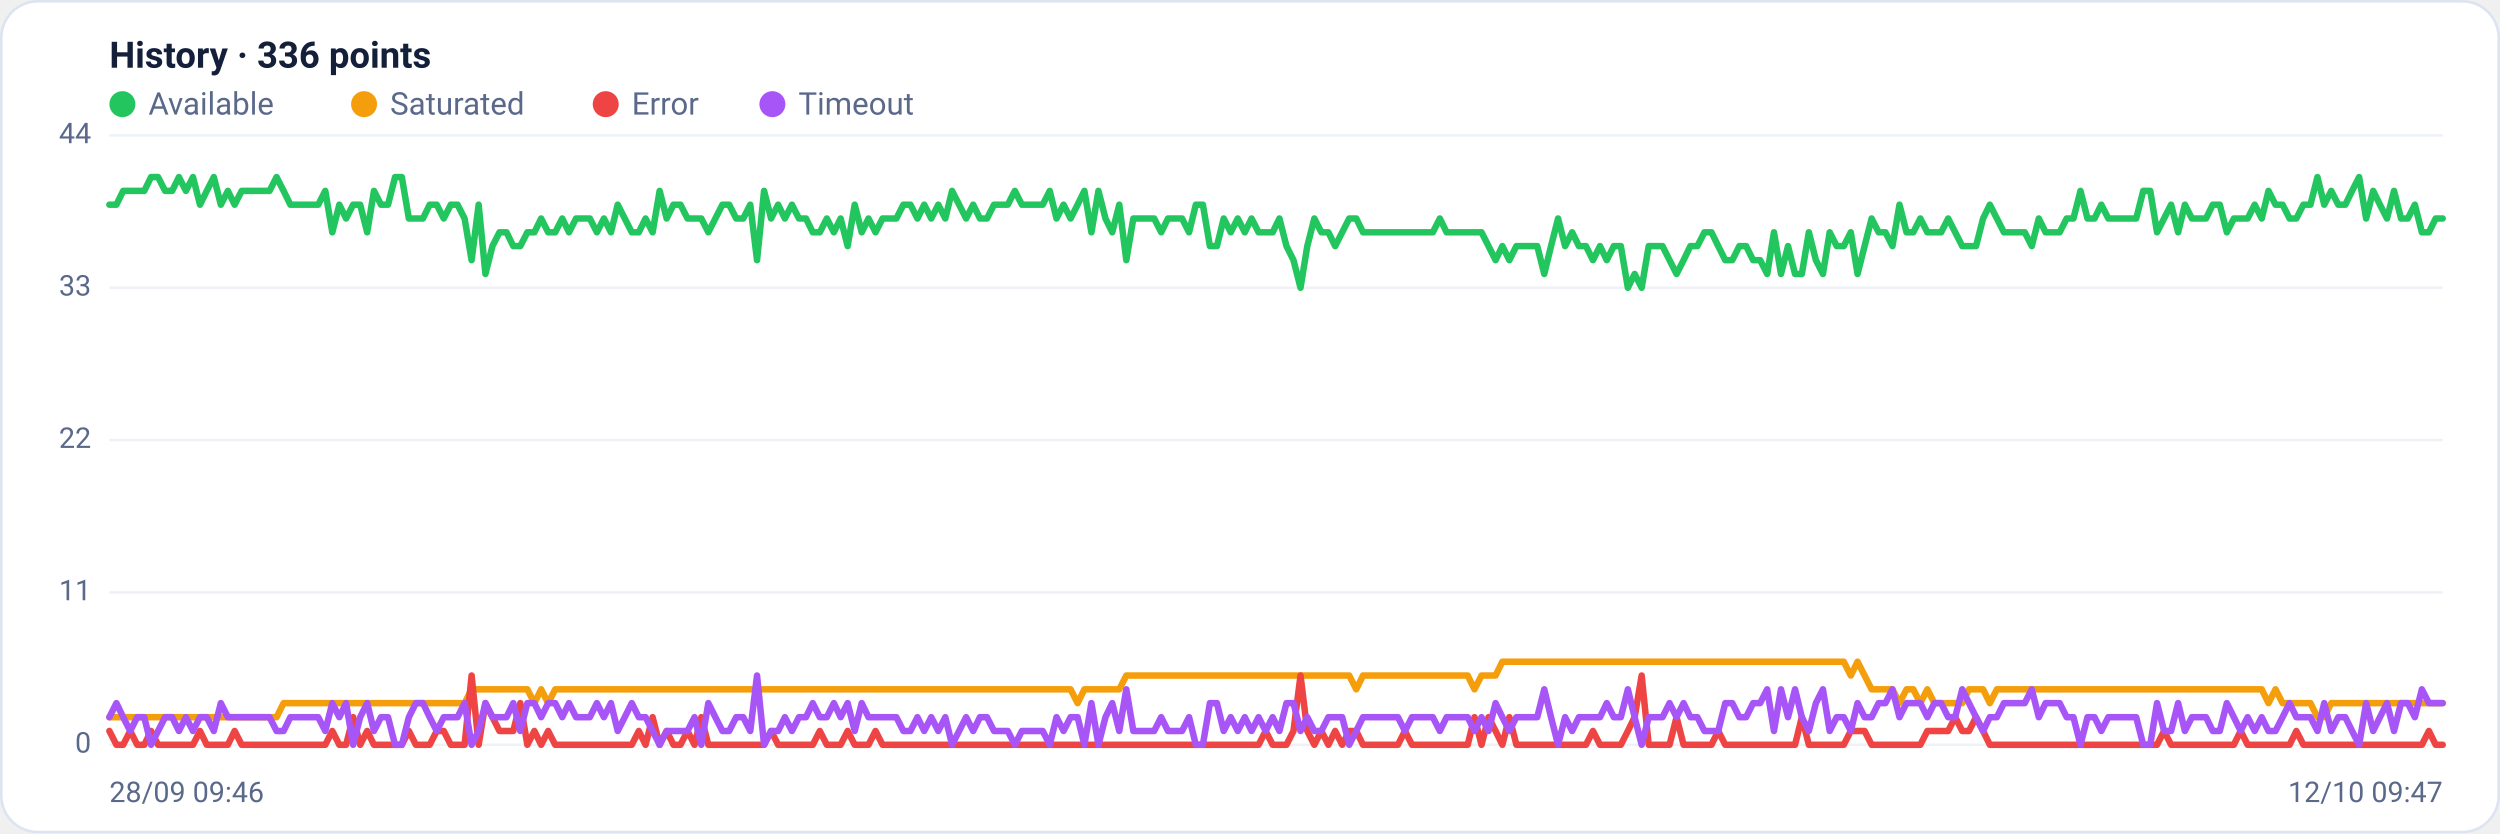
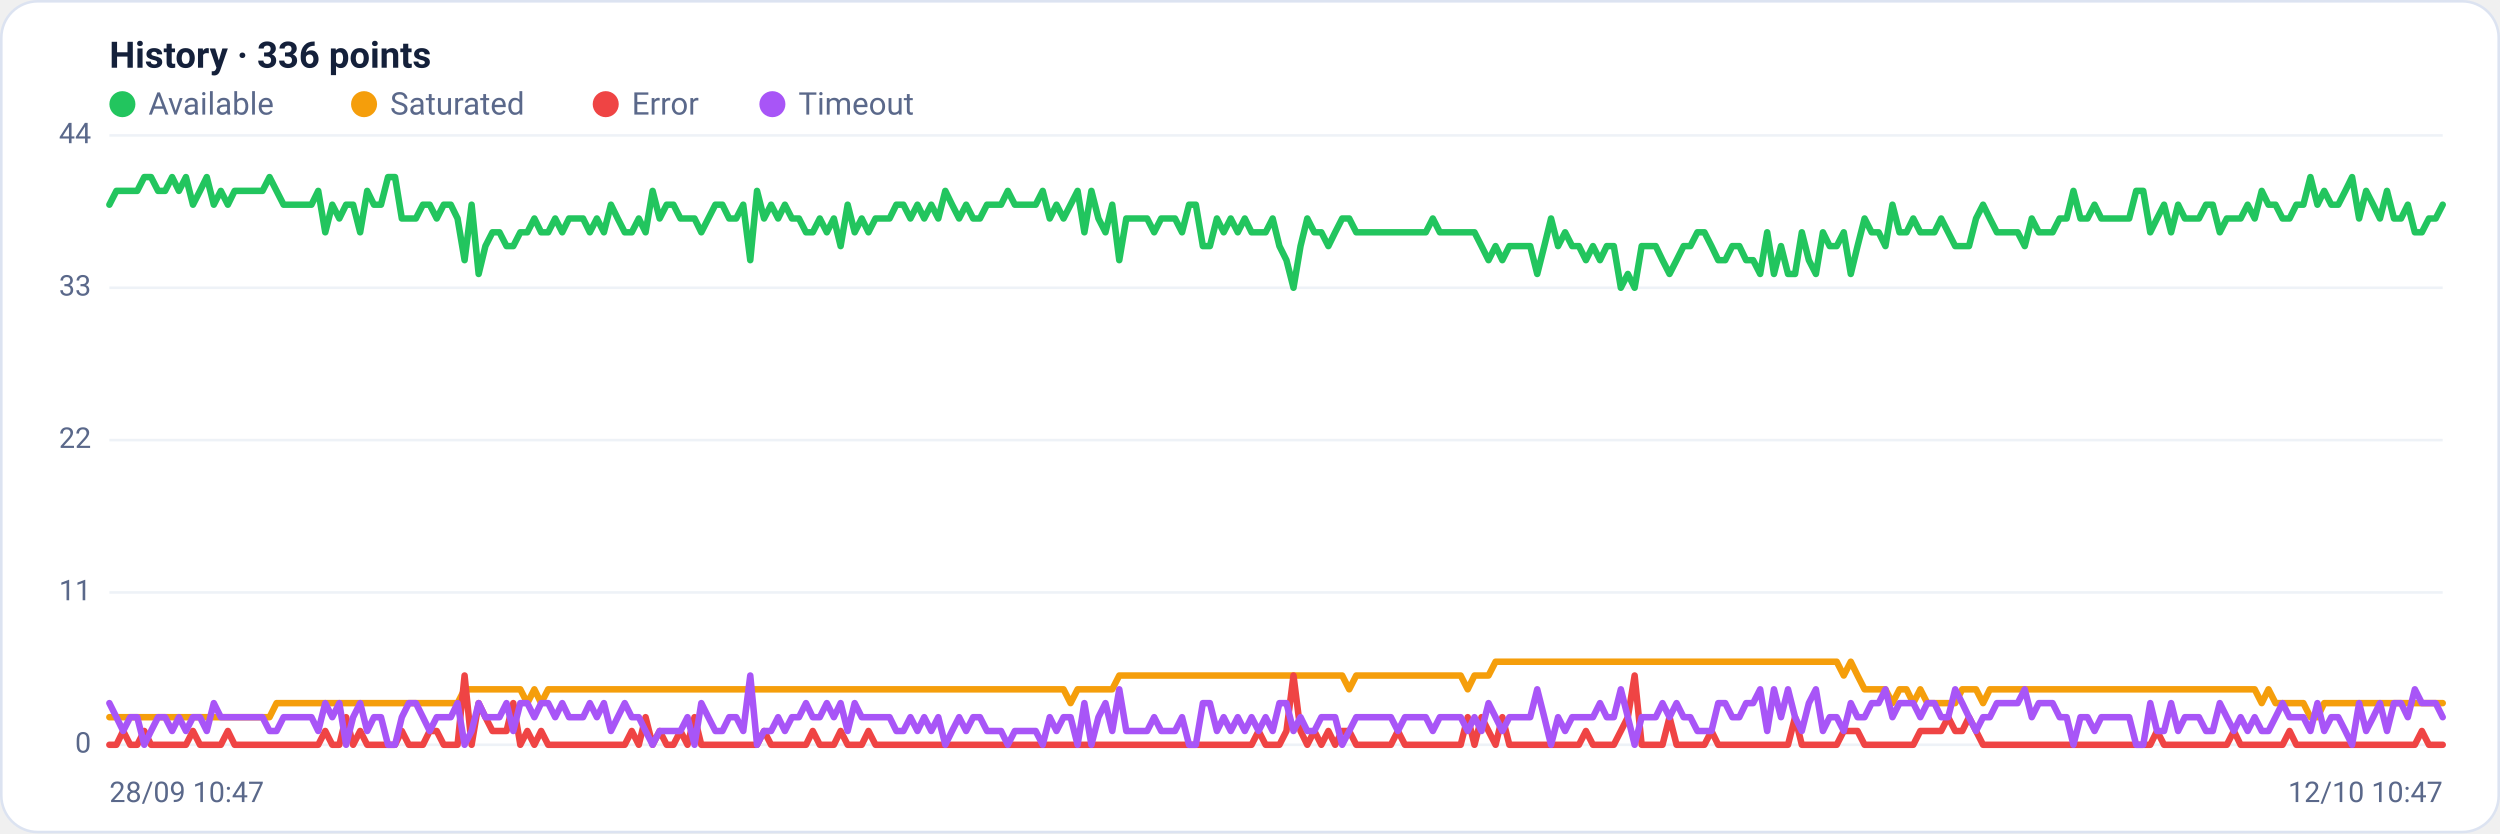
<svg xmlns="http://www.w3.org/2000/svg" viewBox="0 0 960 320" width="960" height="320" font-family="Segoe UI, system-ui, -apple-system, Roboto, Helvetica, Arial, sans-serif" role="img" aria-label="Availability history per region">
  <rect x="0.5" y="0.5" width="959" height="319" rx="14" fill="#ffffff" stroke="#dce3f1" />
  <text x="42" y="26" font-size="14" font-weight="600" fill="#14203a">History · 336 points</text>
  <circle cx="47" cy="40" r="5" fill="#22c55e" />
  <text x="57" y="44" font-size="12" fill="#5a688a">Available</text>
  <circle cx="139.8" cy="40" r="5" fill="#f59e0b" />
  <text x="149.8" y="44" font-size="12" fill="#5a688a">Saturated</text>
  <circle cx="232.6" cy="40" r="5" fill="#ef4444" />
  <text x="242.6" y="44" font-size="12" fill="#5a688a">Error</text>
  <circle cx="296.6" cy="40" r="5" fill="#a855f7" />
  <text x="306.6" y="44" font-size="12" fill="#5a688a">Timeout</text>
  <line x1="42" y1="286.0" x2="938" y2="286.0" stroke="#eef2f7" stroke-width="1" />
  <text x="35" y="289.0" text-anchor="end" font-size="11" fill="#5a688a">0</text>
  <line x1="42" y1="227.5" x2="938" y2="227.5" stroke="#eef2f7" stroke-width="1" />
  <text x="35" y="230.5" text-anchor="end" font-size="11" fill="#5a688a">11</text>
  <line x1="42" y1="169.0" x2="938" y2="169.0" stroke="#eef2f7" stroke-width="1" />
  <text x="35" y="172.0" text-anchor="end" font-size="11" fill="#5a688a">22</text>
  <line x1="42" y1="110.5" x2="938" y2="110.5" stroke="#eef2f7" stroke-width="1" />
  <text x="35" y="113.5" text-anchor="end" font-size="11" fill="#5a688a">33</text>
  <line x1="42" y1="52.0" x2="938" y2="52.0" stroke="#eef2f7" stroke-width="1" />
  <text x="35" y="55.0" text-anchor="end" font-size="11" fill="#5a688a">44</text>
-   <polyline fill="none" stroke="#22c55e" stroke-width="2.5" stroke-linejoin="round" stroke-linecap="round" points="42.0,78.6 44.7,78.6 47.3,73.3 50.0,73.3 52.7,73.3 55.4,73.3 58.0,68.0 60.7,68.0 63.4,73.3 66.1,73.3 68.7,68.0 71.4,73.3 74.1,68.0 76.8,78.6 79.4,73.3 82.1,68.0 84.8,78.6 87.5,73.3 90.1,78.6 92.8,73.3 95.5,73.3 98.2,73.3 100.8,73.3 103.5,73.3 106.2,68.0 108.9,73.3 111.5,78.6 114.2,78.6 116.9,78.6 119.6,78.6 122.2,78.6 124.9,73.3 127.6,89.2 130.3,78.6 132.9,83.9 135.6,78.6 138.3,78.6 141.0,89.2 143.6,73.3 146.3,78.6 149.0,78.6 151.7,68.0 154.3,68.0 157.0,83.9 159.7,83.9 162.4,83.9 165.0,78.6 167.7,78.6 170.4,83.9 173.1,78.6 175.7,78.6 178.4,83.9 181.1,99.9 183.8,78.6 186.4,105.2 189.1,94.5 191.8,89.2 194.5,89.2 197.1,94.5 199.8,94.5 202.5,89.2 205.2,89.2 207.8,83.9 210.5,89.2 213.2,89.2 215.9,83.9 218.5,89.2 221.2,83.9 223.9,83.9 226.5,83.9 229.2,89.2 231.9,83.9 234.6,89.2 237.2,78.6 239.9,83.9 242.6,89.2 245.3,89.2 247.9,83.9 250.6,89.2 253.3,73.3 256.0,83.9 258.6,78.6 261.3,78.6 264.0,83.9 266.7,83.9 269.3,83.9 272.0,89.2 274.7,83.9 277.4,78.6 280.0,78.6 282.7,83.9 285.4,83.9 288.1,78.6 290.7,99.9 293.4,73.3 296.1,83.9 298.8,78.6 301.4,83.9 304.1,78.6 306.8,83.9 309.5,83.9 312.1,89.2 314.8,89.2 317.5,83.9 320.2,89.2 322.8,83.9 325.5,94.5 328.2,78.6 330.9,89.2 333.5,83.9 336.2,89.2 338.9,83.9 341.6,83.9 344.2,83.9 346.9,78.6 349.6,78.6 352.3,83.9 354.9,78.6 357.6,83.9 360.3,78.6 363.0,83.9 365.6,73.3 368.3,78.6 371.0,83.9 373.7,78.6 376.3,83.9 379.0,83.9 381.7,78.6 384.4,78.6 387.0,78.6 389.7,73.3 392.4,78.6 395.1,78.6 397.7,78.6 400.4,78.6 403.1,73.3 405.7,83.9 408.4,78.6 411.1,83.9 413.8,78.6 416.4,73.3 419.1,89.2 421.8,73.3 424.5,83.9 427.1,89.2 429.8,78.6 432.5,99.9 435.2,83.9 437.8,83.9 440.5,83.9 443.2,83.9 445.9,89.2 448.5,83.9 451.2,83.9 453.9,83.9 456.6,89.2 459.2,78.6 461.9,78.6 464.6,94.5 467.3,94.5 469.9,83.9 472.6,89.2 475.3,83.9 478.0,89.2 480.6,83.9 483.3,89.2 486.0,89.2 488.7,89.2 491.3,83.9 494.0,94.5 496.7,99.9 499.4,110.5 502.0,94.5 504.7,83.9 507.4,89.2 510.1,89.2 512.7,94.5 515.4,89.2 518.1,83.9 520.8,83.9 523.4,89.2 526.1,89.2 528.8,89.2 531.5,89.2 534.1,89.2 536.8,89.2 539.5,89.2 542.2,89.2 544.8,89.2 547.5,89.2 550.2,89.2 552.9,83.9 555.5,89.2 558.2,89.2 560.9,89.2 563.6,89.2 566.2,89.2 568.9,89.2 571.6,94.5 574.3,99.9 576.9,94.5 579.6,99.9 582.3,94.5 584.9,94.5 587.6,94.5 590.3,94.5 593.0,105.2 595.6,94.5 598.3,83.9 601.0,94.5 603.7,89.2 606.3,94.5 609.0,94.5 611.7,99.9 614.4,94.5 617.0,99.9 619.7,94.5 622.4,94.5 625.1,110.5 627.7,105.2 630.4,110.5 633.1,94.5 635.8,94.5 638.4,94.5 641.1,99.9 643.8,105.2 646.5,99.9 649.1,94.5 651.8,94.5 654.5,89.2 657.2,89.2 659.8,94.5 662.5,99.9 665.2,99.9 667.9,94.5 670.5,94.5 673.2,99.9 675.9,99.9 678.6,105.2 681.2,89.2 683.9,105.2 686.6,94.5 689.3,105.2 691.9,105.2 694.6,89.2 697.3,99.9 700.0,105.2 702.6,89.2 705.3,94.5 708.0,94.5 710.7,89.2 713.3,105.2 716.0,94.5 718.7,83.9 721.4,89.2 724.0,89.2 726.7,94.5 729.4,78.6 732.1,89.2 734.7,89.2 737.4,83.9 740.1,89.2 742.8,89.2 745.4,89.2 748.1,83.9 750.8,89.2 753.5,94.5 756.1,94.5 758.8,94.5 761.5,83.9 764.1,78.6 766.8,83.9 769.5,89.2 772.2,89.2 774.8,89.2 777.5,89.2 780.2,94.5 782.9,83.9 785.5,89.2 788.2,89.2 790.9,89.2 793.6,83.9 796.2,83.9 798.9,73.3 801.6,83.9 804.3,83.9 806.9,78.6 809.6,83.9 812.3,83.9 815.0,83.9 817.6,83.9 820.3,83.9 823.0,73.3 825.7,73.3 828.3,89.2 831.0,83.9 833.7,78.6 836.4,89.2 839.0,78.6 841.7,83.9 844.4,83.9 847.1,83.9 849.7,78.6 852.4,78.6 855.1,89.2 857.8,83.9 860.4,83.9 863.1,83.9 865.8,78.6 868.5,83.9 871.1,73.3 873.8,78.6 876.5,78.6 879.2,83.9 881.8,83.9 884.5,78.6 887.2,78.6 889.9,68.0 892.5,78.6 895.2,73.3 897.9,78.6 900.6,78.6 903.2,73.3 905.9,68.0 908.6,83.9 911.3,73.3 913.9,78.6 916.6,83.9 919.3,73.3 922.0,83.9 924.6,83.9 927.3,78.6 930.0,89.2 932.7,89.2 935.3,83.9 938.0,83.9" />
-   <polyline fill="none" stroke="#f59e0b" stroke-width="2.5" stroke-linejoin="round" stroke-linecap="round" points="42.0,275.4 44.7,275.4 47.3,275.4 50.0,275.4 52.7,275.4 55.4,275.4 58.0,275.4 60.7,275.4 63.4,275.4 66.1,275.4 68.7,275.4 71.4,275.4 74.1,275.4 76.8,275.4 79.4,275.4 82.1,275.4 84.8,275.4 87.5,275.4 90.1,275.4 92.8,275.4 95.5,275.4 98.2,275.4 100.8,275.4 103.5,275.4 106.2,275.4 108.9,270.0 111.5,270.0 114.2,270.0 116.9,270.0 119.6,270.0 122.2,270.0 124.9,270.0 127.6,270.0 130.3,270.0 132.9,270.0 135.6,270.0 138.3,270.0 141.0,270.0 143.6,270.0 146.3,270.0 149.0,270.0 151.7,270.0 154.3,270.0 157.0,270.0 159.7,270.0 162.4,270.0 165.0,270.0 167.7,270.0 170.4,270.0 173.1,270.0 175.7,270.0 178.4,270.0 181.1,264.7 183.8,264.7 186.4,264.7 189.1,264.7 191.8,264.7 194.5,264.7 197.1,264.7 199.8,264.7 202.5,264.7 205.2,270.0 207.8,264.7 210.5,270.0 213.2,264.7 215.9,264.7 218.5,264.7 221.2,264.7 223.9,264.7 226.5,264.7 229.2,264.7 231.9,264.7 234.6,264.7 237.2,264.7 239.9,264.7 242.6,264.7 245.3,264.7 247.9,264.7 250.6,264.7 253.3,264.7 256.0,264.7 258.6,264.7 261.3,264.7 264.0,264.7 266.7,264.7 269.3,264.7 272.0,264.7 274.7,264.7 277.4,264.7 280.0,264.7 282.7,264.7 285.4,264.7 288.1,264.7 290.7,264.7 293.4,264.7 296.1,264.7 298.8,264.7 301.4,264.7 304.1,264.7 306.8,264.7 309.5,264.7 312.1,264.7 314.8,264.7 317.5,264.7 320.2,264.7 322.8,264.7 325.5,264.7 328.2,264.7 330.9,264.7 333.5,264.7 336.2,264.7 338.9,264.7 341.6,264.7 344.2,264.7 346.9,264.7 349.6,264.7 352.3,264.7 354.9,264.7 357.6,264.7 360.3,264.7 363.0,264.7 365.6,264.7 368.3,264.7 371.0,264.7 373.7,264.7 376.3,264.7 379.0,264.7 381.7,264.7 384.4,264.7 387.0,264.7 389.7,264.7 392.4,264.7 395.1,264.7 397.7,264.7 400.4,264.7 403.1,264.7 405.7,264.7 408.4,264.7 411.1,264.7 413.8,270.0 416.4,264.7 419.1,264.7 421.8,264.7 424.5,264.7 427.1,264.7 429.8,264.7 432.5,259.4 435.2,259.4 437.8,259.4 440.5,259.4 443.2,259.4 445.9,259.4 448.5,259.4 451.2,259.4 453.9,259.4 456.6,259.4 459.2,259.4 461.9,259.4 464.6,259.4 467.3,259.4 469.9,259.4 472.6,259.4 475.3,259.4 478.0,259.4 480.6,259.4 483.3,259.4 486.0,259.4 488.7,259.4 491.3,259.4 494.0,259.4 496.7,259.4 499.4,259.4 502.0,259.4 504.7,259.4 507.4,259.4 510.1,259.4 512.7,259.4 515.4,259.4 518.1,259.4 520.8,264.7 523.4,259.4 526.1,259.4 528.8,259.4 531.5,259.4 534.1,259.4 536.8,259.4 539.5,259.4 542.2,259.4 544.8,259.4 547.5,259.4 550.2,259.4 552.9,259.4 555.5,259.4 558.2,259.4 560.9,259.4 563.6,259.4 566.2,264.7 568.9,259.4 571.6,259.4 574.3,259.4 576.9,254.1 579.6,254.1 582.3,254.1 584.9,254.1 587.6,254.1 590.3,254.1 593.0,254.1 595.6,254.1 598.3,254.1 601.0,254.1 603.7,254.1 606.3,254.1 609.0,254.1 611.7,254.1 614.4,254.1 617.0,254.1 619.7,254.1 622.4,254.1 625.1,254.1 627.7,254.1 630.4,254.1 633.1,254.1 635.8,254.1 638.4,254.1 641.1,254.1 643.8,254.1 646.5,254.1 649.1,254.1 651.8,254.1 654.5,254.1 657.2,254.1 659.8,254.1 662.5,254.1 665.2,254.1 667.9,254.1 670.5,254.1 673.2,254.1 675.9,254.1 678.6,254.1 681.2,254.1 683.9,254.1 686.6,254.1 689.3,254.1 691.9,254.1 694.6,254.1 697.3,254.1 700.0,254.1 702.6,254.1 705.3,254.1 708.0,254.1 710.7,259.4 713.3,254.1 716.0,259.4 718.7,264.7 721.4,264.7 724.0,264.7 726.7,264.7 729.4,270.0 732.1,264.7 734.7,264.7 737.4,270.0 740.1,264.7 742.8,270.0 745.4,270.0 748.1,270.0 750.8,270.0 753.5,270.0 756.1,264.7 758.8,264.7 761.5,264.7 764.1,270.0 766.8,264.7 769.5,264.7 772.2,264.7 774.8,264.7 777.5,264.7 780.2,264.7 782.9,264.7 785.5,264.7 788.2,264.7 790.9,264.7 793.6,264.7 796.2,264.7 798.9,264.7 801.6,264.7 804.3,264.7 806.9,264.7 809.6,264.7 812.3,264.7 815.0,264.7 817.6,264.7 820.3,264.7 823.0,264.7 825.7,264.7 828.3,264.7 831.0,264.7 833.7,264.7 836.4,264.7 839.0,264.7 841.7,264.7 844.4,264.7 847.1,264.7 849.7,264.7 852.4,264.7 855.1,264.7 857.8,264.7 860.4,264.7 863.1,264.7 865.8,264.7 868.5,264.7 871.1,270.0 873.8,264.7 876.5,270.0 879.2,270.0 881.8,270.0 884.5,270.0 887.2,270.0 889.9,275.4 892.5,275.4 895.2,270.0 897.9,270.0 900.6,270.0 903.2,270.0 905.9,270.0 908.6,270.0 911.3,270.0 913.9,270.0 916.6,270.0 919.3,270.0 922.0,270.0 924.6,270.0 927.3,270.0 930.0,270.0 932.7,270.0 935.3,270.0 938.0,270.0" />
-   <polyline fill="none" stroke="#ef4444" stroke-width="2.5" stroke-linejoin="round" stroke-linecap="round" points="42.0,280.7 44.7,286.0 47.3,286.0 50.0,280.7 52.7,286.0 55.4,286.0 58.0,280.7 60.7,286.0 63.4,286.0 66.1,286.0 68.7,286.0 71.4,286.0 74.1,286.0 76.8,280.7 79.4,286.0 82.1,286.0 84.8,286.0 87.5,286.0 90.1,280.7 92.8,286.0 95.5,286.0 98.2,286.0 100.8,286.0 103.5,286.0 106.2,286.0 108.9,286.0 111.5,286.0 114.2,286.0 116.9,286.0 119.6,286.0 122.2,286.0 124.9,286.0 127.6,280.7 130.3,286.0 132.9,286.0 135.6,275.4 138.3,286.0 141.0,280.7 143.6,286.0 146.3,286.0 149.0,286.0 151.7,286.0 154.3,286.0 157.0,280.7 159.7,286.0 162.4,286.0 165.0,286.0 167.7,280.7 170.4,280.7 173.1,286.0 175.7,286.0 178.4,286.0 181.1,259.4 183.8,286.0 186.4,270.0 189.1,275.4 191.8,280.7 194.5,280.7 197.1,280.7 199.8,270.0 202.5,286.0 205.2,280.7 207.8,286.0 210.5,280.7 213.2,286.0 215.9,286.0 218.5,286.0 221.2,286.0 223.9,286.0 226.5,286.0 229.2,286.0 231.9,286.0 234.6,286.0 237.2,286.0 239.9,286.0 242.6,286.0 245.3,280.7 247.9,286.0 250.6,275.4 253.3,286.0 256.0,280.7 258.6,286.0 261.3,286.0 264.0,280.7 266.7,286.0 269.3,275.4 272.0,286.0 274.7,286.0 277.4,286.0 280.0,286.0 282.7,286.0 285.4,286.0 288.1,286.0 290.7,286.0 293.4,286.0 296.1,280.7 298.8,286.0 301.4,286.0 304.1,286.0 306.8,286.0 309.5,286.0 312.1,286.0 314.8,280.7 317.5,286.0 320.2,286.0 322.8,286.0 325.5,280.7 328.2,286.0 330.9,286.0 333.5,286.0 336.2,280.7 338.9,286.0 341.6,286.0 344.2,286.0 346.9,286.0 349.6,286.0 352.3,286.0 354.9,286.0 357.6,286.0 360.3,286.0 363.0,286.0 365.6,286.0 368.3,286.0 371.0,286.0 373.7,286.0 376.3,286.0 379.0,286.0 381.7,286.0 384.4,286.0 387.0,286.0 389.7,286.0 392.4,286.0 395.1,286.0 397.7,286.0 400.4,286.0 403.1,286.0 405.7,286.0 408.4,286.0 411.1,286.0 413.8,286.0 416.4,286.0 419.1,286.0 421.8,286.0 424.5,286.0 427.1,286.0 429.8,286.0 432.5,286.0 435.2,286.0 437.8,286.0 440.5,286.0 443.2,286.0 445.9,286.0 448.5,286.0 451.2,286.0 453.9,286.0 456.6,286.0 459.2,286.0 461.9,286.0 464.6,286.0 467.3,286.0 469.9,286.0 472.6,286.0 475.3,286.0 478.0,286.0 480.6,286.0 483.3,286.0 486.0,280.7 488.7,286.0 491.3,286.0 494.0,286.0 496.7,280.7 499.4,259.4 502.0,280.7 504.7,286.0 507.4,280.7 510.1,286.0 512.7,280.7 515.4,286.0 518.1,280.7 520.8,280.7 523.4,286.0 526.1,286.0 528.8,286.0 531.5,286.0 534.1,286.0 536.8,286.0 539.5,280.7 542.2,286.0 544.8,286.0 547.5,286.0 550.2,286.0 552.9,286.0 555.5,286.0 558.2,286.0 560.9,286.0 563.6,286.0 566.2,275.4 568.9,286.0 571.6,275.4 574.3,280.7 576.9,286.0 579.6,275.4 582.3,286.0 584.9,286.0 587.6,286.0 590.3,286.0 593.0,286.0 595.6,286.0 598.3,286.0 601.0,286.0 603.7,286.0 606.3,286.0 609.0,286.0 611.7,280.7 614.4,286.0 617.0,286.0 619.7,286.0 622.4,286.0 625.1,280.7 627.7,275.4 630.4,259.4 633.1,286.0 635.8,286.0 638.4,286.0 641.1,286.0 643.8,275.4 646.5,286.0 649.1,286.0 651.8,286.0 654.5,286.0 657.2,286.0 659.8,280.7 662.5,286.0 665.2,286.0 667.9,286.0 670.5,286.0 673.2,286.0 675.9,286.0 678.6,286.0 681.2,286.0 683.9,286.0 686.6,286.0 689.3,286.0 691.9,275.4 694.6,286.0 697.3,286.0 700.0,286.0 702.6,286.0 705.3,286.0 708.0,286.0 710.7,280.7 713.3,280.7 716.0,280.7 718.7,286.0 721.4,286.0 724.0,286.0 726.7,286.0 729.4,286.0 732.1,286.0 734.7,286.0 737.4,286.0 740.1,280.7 742.8,280.7 745.4,280.7 748.1,280.7 750.8,275.4 753.5,280.7 756.1,280.7 758.8,275.4 761.5,280.7 764.1,286.0 766.8,286.0 769.5,286.0 772.2,286.0 774.8,286.0 777.5,286.0 780.2,286.0 782.9,286.0 785.5,286.0 788.2,286.0 790.9,286.0 793.6,286.0 796.2,286.0 798.9,286.0 801.6,286.0 804.3,286.0 806.9,286.0 809.6,286.0 812.3,286.0 815.0,286.0 817.6,286.0 820.3,286.0 823.0,286.0 825.7,286.0 828.3,286.0 831.0,280.7 833.7,286.0 836.4,286.0 839.0,286.0 841.7,286.0 844.4,286.0 847.1,286.0 849.7,286.0 852.4,286.0 855.1,286.0 857.8,286.0 860.4,280.7 863.1,286.0 865.8,286.0 868.5,286.0 871.1,286.0 873.8,286.0 876.5,286.0 879.2,286.0 881.8,280.7 884.5,286.0 887.2,286.0 889.9,286.0 892.5,286.0 895.2,286.0 897.9,286.0 900.6,286.0 903.2,286.0 905.9,286.0 908.6,286.0 911.3,286.0 913.9,286.0 916.6,286.0 919.3,286.0 922.0,286.0 924.6,286.0 927.3,286.0 930.0,286.0 932.7,280.7 935.3,286.0 938.0,286.0" />
-   <polyline fill="none" stroke="#a855f7" stroke-width="2.5" stroke-linejoin="round" stroke-linecap="round" points="42.0,275.4 44.7,270.0 47.3,275.4 50.0,280.7 52.7,275.4 55.4,275.4 58.0,286.0 60.7,280.7 63.4,275.4 66.1,275.4 68.7,280.7 71.4,275.4 74.1,280.7 76.8,275.4 79.4,275.4 82.1,280.7 84.8,270.0 87.5,275.4 90.1,275.4 92.8,275.4 95.5,275.4 98.2,275.4 100.8,275.4 103.5,275.4 106.2,280.7 108.9,280.7 111.5,275.4 114.2,275.4 116.9,275.4 119.6,275.4 122.2,275.4 124.9,280.7 127.6,270.0 130.3,275.4 132.9,270.0 135.6,286.0 138.3,275.4 141.0,270.0 143.6,280.7 146.3,275.4 149.0,275.4 151.7,286.0 154.3,286.0 157.0,275.4 159.7,270.0 162.4,270.0 165.0,275.4 167.7,280.7 170.4,275.4 173.1,275.4 175.7,275.4 178.4,270.0 181.1,286.0 183.8,280.7 186.4,270.0 189.1,275.4 191.8,275.4 194.5,275.4 197.1,270.0 199.8,280.7 202.5,270.0 205.2,270.0 207.8,275.4 210.5,270.0 213.2,270.0 215.9,275.4 218.5,270.0 221.2,275.4 223.9,275.4 226.5,275.4 229.2,270.0 231.9,275.4 234.6,270.0 237.2,280.7 239.9,275.4 242.6,270.0 245.3,275.4 247.9,275.4 250.6,280.7 253.3,286.0 256.0,280.7 258.6,280.7 261.3,280.7 264.0,280.7 266.7,275.4 269.3,286.0 272.0,270.0 274.7,275.4 277.4,280.7 280.0,280.7 282.7,275.4 285.4,275.4 288.1,280.7 290.7,259.4 293.4,286.0 296.1,280.7 298.8,280.7 301.4,275.4 304.1,280.7 306.8,275.4 309.5,275.4 312.1,270.0 314.8,275.4 317.5,275.4 320.2,270.0 322.8,275.4 325.5,270.0 328.2,280.7 330.9,270.0 333.5,275.4 336.2,275.4 338.9,275.4 341.6,275.4 344.2,275.4 346.9,280.7 349.6,280.7 352.3,275.4 354.9,280.7 357.6,275.4 360.3,280.7 363.0,275.4 365.6,286.0 368.3,280.7 371.0,275.4 373.7,280.7 376.3,275.4 379.0,275.4 381.7,280.7 384.4,280.7 387.0,280.7 389.7,286.0 392.4,280.7 395.1,280.7 397.7,280.7 400.4,280.7 403.1,286.0 405.7,275.4 408.4,280.7 411.1,275.4 413.8,275.4 416.4,286.0 419.1,270.0 421.8,286.0 424.5,275.4 427.1,270.0 429.8,280.7 432.5,264.7 435.2,280.7 437.8,280.7 440.5,280.7 443.2,280.7 445.9,275.4 448.5,280.7 451.2,280.7 453.9,280.7 456.6,275.4 459.2,286.0 461.9,286.0 464.6,270.0 467.3,270.0 469.9,280.7 472.6,275.4 475.3,280.7 478.0,275.4 480.6,280.7 483.3,275.4 486.0,280.7 488.7,275.4 491.3,280.7 494.0,270.0 496.7,270.0 499.4,280.7 502.0,275.4 504.7,280.7 507.4,280.7 510.1,275.4 512.7,275.4 515.4,275.4 518.1,286.0 520.8,280.7 523.4,275.4 526.1,275.4 528.8,275.4 531.5,275.4 534.1,275.4 536.8,275.4 539.5,280.7 542.2,275.4 544.8,275.4 547.5,275.4 550.2,275.4 552.9,280.7 555.5,275.4 558.2,275.4 560.9,275.4 563.6,275.4 566.2,280.7 568.9,275.4 571.6,280.7 574.3,270.0 576.9,275.4 579.6,280.7 582.3,275.4 584.9,275.4 587.6,275.4 590.3,275.4 593.0,264.7 595.6,275.4 598.3,286.0 601.0,275.4 603.7,280.7 606.3,275.4 609.0,275.4 611.7,275.4 614.4,275.4 617.0,270.0 619.7,275.4 622.4,275.4 625.1,264.7 627.7,275.4 630.4,286.0 633.1,275.4 635.8,275.4 638.4,275.4 641.1,270.0 643.8,275.4 646.5,270.0 649.1,275.4 651.8,275.4 654.5,280.7 657.2,280.7 659.8,280.7 662.5,270.0 665.2,270.0 667.9,275.4 670.5,275.4 673.2,270.0 675.9,270.0 678.6,264.7 681.2,280.7 683.9,264.7 686.6,275.4 689.3,264.7 691.9,275.4 694.6,280.7 697.3,270.0 700.0,264.7 702.6,280.7 705.3,275.4 708.0,275.4 710.7,280.7 713.3,270.0 716.0,275.4 718.7,275.4 721.4,270.0 724.0,270.0 726.7,264.7 729.4,275.4 732.1,270.0 734.7,270.0 737.4,270.0 740.1,275.4 742.8,270.0 745.4,270.0 748.1,275.4 750.8,275.4 753.5,264.7 756.1,270.0 758.8,275.4 761.5,280.7 764.1,275.4 766.8,275.4 769.5,270.0 772.2,270.0 774.8,270.0 777.5,270.0 780.2,264.7 782.9,275.4 785.5,270.0 788.2,270.0 790.9,270.0 793.6,275.4 796.2,275.4 798.9,286.0 801.6,275.4 804.3,275.4 806.9,280.7 809.6,275.4 812.3,275.4 815.0,275.4 817.6,275.4 820.3,275.4 823.0,286.0 825.7,286.0 828.3,270.0 831.0,280.7 833.7,280.7 836.4,270.0 839.0,280.7 841.7,275.4 844.4,275.4 847.1,275.4 849.7,280.7 852.4,280.7 855.1,270.0 857.8,275.4 860.4,280.7 863.1,275.4 865.8,280.7 868.5,275.4 871.1,280.7 873.8,280.7 876.5,275.4 879.2,270.0 881.8,275.4 884.5,275.4 887.2,275.4 889.9,280.7 892.5,270.0 895.2,280.7 897.9,275.4 900.6,275.4 903.2,280.7 905.9,286.0 908.6,270.0 911.3,280.7 913.9,275.4 916.6,270.0 919.3,280.7 922.0,270.0 924.6,270.0 927.3,275.4 930.0,264.7 932.7,270.0 935.3,270.0 938.0,270.0" />
-   <text x="42" y="308" font-size="11" fill="#5a688a">28/09 09:46</text>
-   <text x="938" y="308" text-anchor="end" font-size="11" fill="#5a688a">12/10 09:47</text>
+   <polyline fill="none" stroke="#22c55e" stroke-width="2.5" stroke-linejoin="round" stroke-linecap="round" points="42.0,78.6 44.7,73.3 47.3,73.3 50.0,73.3 52.7,73.3 55.4,68.0 58.0,68.0 60.7,73.3 63.4,73.3 66.1,68.0 68.7,73.3 71.4,68.0 74.1,78.6 76.8,73.3 79.4,68.0 82.1,78.6 84.8,73.3 87.5,78.6 90.1,73.3 92.8,73.3 95.5,73.3 98.2,73.3 100.8,73.3 103.5,68.0 106.2,73.3 108.9,78.6 111.5,78.6 114.2,78.6 116.9,78.6 119.6,78.6 122.2,73.3 124.9,89.2 127.6,78.6 130.3,83.9 132.9,78.6 135.6,78.6 138.3,89.2 141.0,73.3 143.6,78.6 146.3,78.6 149.0,68.0 151.7,68.0 154.3,83.9 157.0,83.9 159.7,83.9 162.4,78.6 165.0,78.6 167.7,83.9 170.4,78.6 173.1,78.6 175.7,83.9 178.4,99.9 181.1,78.6 183.8,105.2 186.4,94.5 189.1,89.2 191.8,89.2 194.5,94.5 197.1,94.5 199.8,89.2 202.5,89.2 205.2,83.9 207.8,89.2 210.5,89.2 213.2,83.9 215.9,89.2 218.5,83.9 221.2,83.9 223.9,83.9 226.5,89.2 229.2,83.9 231.9,89.2 234.6,78.6 237.2,83.9 239.9,89.2 242.6,89.2 245.3,83.9 247.9,89.2 250.6,73.3 253.3,83.9 256.0,78.6 258.6,78.6 261.3,83.9 264.0,83.9 266.7,83.9 269.3,89.2 272.0,83.9 274.7,78.6 277.4,78.6 280.0,83.9 282.7,83.9 285.4,78.6 288.1,99.9 290.7,73.3 293.4,83.9 296.1,78.6 298.8,83.9 301.4,78.6 304.1,83.9 306.8,83.9 309.5,89.2 312.1,89.2 314.8,83.9 317.5,89.2 320.2,83.9 322.8,94.5 325.5,78.6 328.2,89.2 330.9,83.9 333.5,89.2 336.2,83.9 338.9,83.9 341.6,83.9 344.2,78.6 346.9,78.6 349.6,83.9 352.3,78.6 354.9,83.9 357.6,78.6 360.3,83.9 363.0,73.3 365.6,78.6 368.3,83.9 371.0,78.6 373.7,83.9 376.3,83.9 379.0,78.6 381.7,78.6 384.4,78.6 387.0,73.3 389.7,78.6 392.4,78.6 395.1,78.6 397.7,78.6 400.4,73.3 403.1,83.9 405.7,78.6 408.4,83.9 411.1,78.6 413.8,73.3 416.4,89.2 419.1,73.3 421.8,83.9 424.5,89.2 427.1,78.6 429.8,99.9 432.5,83.9 435.2,83.9 437.8,83.9 440.5,83.9 443.2,89.2 445.9,83.9 448.5,83.9 451.2,83.9 453.9,89.2 456.6,78.6 459.2,78.6 461.9,94.5 464.6,94.5 467.3,83.9 469.9,89.2 472.6,83.9 475.3,89.2 478.0,83.9 480.6,89.2 483.3,89.2 486.0,89.2 488.7,83.9 491.3,94.5 494.0,99.9 496.7,110.5 499.4,94.5 502.0,83.9 504.7,89.2 507.4,89.2 510.1,94.5 512.7,89.2 515.4,83.9 518.1,83.9 520.8,89.2 523.4,89.2 526.1,89.2 528.8,89.2 531.5,89.2 534.1,89.2 536.8,89.2 539.5,89.2 542.2,89.2 544.8,89.2 547.5,89.2 550.2,83.9 552.9,89.2 555.5,89.2 558.2,89.2 560.9,89.2 563.6,89.2 566.2,89.2 568.9,94.5 571.6,99.9 574.3,94.5 576.9,99.9 579.6,94.5 582.3,94.5 584.9,94.5 587.6,94.5 590.3,105.2 593.0,94.5 595.6,83.9 598.3,94.5 601.0,89.2 603.7,94.5 606.3,94.5 609.0,99.9 611.7,94.5 614.4,99.9 617.0,94.5 619.7,94.5 622.4,110.5 625.1,105.2 627.7,110.5 630.4,94.5 633.1,94.5 635.8,94.5 638.4,99.9 641.1,105.2 643.8,99.9 646.5,94.5 649.1,94.5 651.8,89.2 654.5,89.2 657.2,94.5 659.8,99.9 662.5,99.9 665.2,94.5 667.9,94.5 670.5,99.9 673.2,99.9 675.9,105.2 678.6,89.2 681.2,105.2 683.9,94.5 686.6,105.2 689.3,105.2 691.9,89.2 694.6,99.9 697.3,105.2 700.0,89.2 702.6,94.5 705.3,94.5 708.0,89.2 710.7,105.2 713.3,94.5 716.0,83.9 718.7,89.2 721.4,89.2 724.0,94.5 726.7,78.6 729.4,89.2 732.1,89.2 734.7,83.9 737.4,89.2 740.1,89.2 742.8,89.2 745.4,83.9 748.1,89.2 750.8,94.5 753.5,94.5 756.1,94.5 758.8,83.9 761.5,78.6 764.1,83.9 766.8,89.2 769.5,89.2 772.2,89.2 774.8,89.2 777.5,94.5 780.2,83.9 782.9,89.2 785.5,89.2 788.2,89.2 790.9,83.9 793.6,83.9 796.2,73.3 798.9,83.9 801.6,83.9 804.3,78.6 806.9,83.9 809.6,83.9 812.3,83.9 815.0,83.9 817.6,83.9 820.3,73.3 823.0,73.3 825.7,89.2 828.3,83.9 831.0,78.6 833.7,89.2 836.4,78.6 839.0,83.9 841.7,83.9 844.4,83.9 847.1,78.6 849.7,78.6 852.4,89.2 855.1,83.9 857.8,83.9 860.4,83.9 863.1,78.6 865.8,83.9 868.5,73.3 871.1,78.6 873.8,78.6 876.5,83.9 879.2,83.9 881.8,78.6 884.5,78.6 887.2,68.0 889.9,78.6 892.5,73.3 895.2,78.6 897.9,78.6 900.6,73.3 903.2,68.0 905.9,83.9 908.6,73.3 911.3,78.6 913.9,83.9 916.6,73.3 919.3,83.9 922.0,83.9 924.6,78.6 927.3,89.2 930.0,89.2 932.7,83.9 935.3,83.9 938.0,78.6" />
+   <polyline fill="none" stroke="#f59e0b" stroke-width="2.5" stroke-linejoin="round" stroke-linecap="round" points="42.0,275.4 44.7,275.4 47.3,275.4 50.0,275.4 52.7,275.4 55.4,275.4 58.0,275.4 60.7,275.4 63.4,275.4 66.1,275.4 68.7,275.4 71.4,275.4 74.1,275.4 76.8,275.4 79.4,275.4 82.1,275.4 84.8,275.4 87.5,275.4 90.1,275.4 92.8,275.4 95.5,275.4 98.2,275.4 100.8,275.4 103.5,275.4 106.2,270.0 108.9,270.0 111.5,270.0 114.2,270.0 116.9,270.0 119.6,270.0 122.2,270.0 124.9,270.0 127.6,270.0 130.3,270.0 132.9,270.0 135.6,270.0 138.3,270.0 141.0,270.0 143.6,270.0 146.3,270.0 149.0,270.0 151.7,270.0 154.3,270.0 157.0,270.0 159.7,270.0 162.4,270.0 165.0,270.0 167.7,270.0 170.4,270.0 173.1,270.0 175.7,270.0 178.4,264.7 181.1,264.7 183.8,264.7 186.4,264.7 189.1,264.7 191.8,264.7 194.5,264.7 197.1,264.7 199.8,264.7 202.5,270.0 205.2,264.7 207.8,270.0 210.5,264.7 213.2,264.7 215.9,264.7 218.5,264.7 221.2,264.7 223.9,264.7 226.5,264.7 229.2,264.7 231.9,264.7 234.6,264.7 237.2,264.7 239.9,264.7 242.6,264.7 245.3,264.7 247.9,264.7 250.6,264.7 253.3,264.7 256.0,264.7 258.6,264.7 261.3,264.7 264.0,264.7 266.7,264.7 269.3,264.7 272.0,264.7 274.7,264.7 277.4,264.7 280.0,264.7 282.7,264.7 285.4,264.7 288.1,264.7 290.7,264.7 293.4,264.7 296.1,264.7 298.8,264.7 301.4,264.7 304.1,264.7 306.8,264.7 309.5,264.7 312.1,264.7 314.8,264.7 317.5,264.7 320.2,264.7 322.8,264.7 325.5,264.7 328.2,264.7 330.9,264.7 333.5,264.7 336.2,264.7 338.9,264.7 341.6,264.7 344.2,264.7 346.9,264.7 349.6,264.7 352.3,264.7 354.9,264.7 357.6,264.7 360.3,264.7 363.0,264.7 365.6,264.7 368.3,264.7 371.0,264.7 373.7,264.7 376.3,264.7 379.0,264.7 381.7,264.7 384.4,264.7 387.0,264.7 389.7,264.7 392.4,264.7 395.1,264.7 397.7,264.7 400.4,264.7 403.1,264.7 405.7,264.7 408.4,264.7 411.1,270.0 413.8,264.7 416.4,264.7 419.1,264.7 421.8,264.7 424.5,264.7 427.1,264.7 429.8,259.4 432.5,259.4 435.2,259.4 437.8,259.4 440.5,259.4 443.2,259.4 445.9,259.4 448.5,259.4 451.2,259.4 453.9,259.4 456.6,259.4 459.2,259.4 461.9,259.4 464.6,259.4 467.3,259.4 469.9,259.4 472.6,259.4 475.3,259.4 478.0,259.4 480.6,259.4 483.3,259.4 486.0,259.4 488.7,259.4 491.3,259.4 494.0,259.4 496.7,259.4 499.4,259.4 502.0,259.4 504.7,259.4 507.4,259.4 510.1,259.4 512.7,259.4 515.4,259.4 518.1,264.7 520.8,259.4 523.4,259.4 526.1,259.4 528.8,259.4 531.5,259.4 534.1,259.4 536.8,259.4 539.5,259.4 542.2,259.4 544.8,259.4 547.5,259.4 550.2,259.4 552.9,259.4 555.5,259.4 558.2,259.4 560.9,259.4 563.6,264.7 566.2,259.4 568.9,259.4 571.6,259.4 574.3,254.1 576.9,254.1 579.6,254.1 582.3,254.1 584.9,254.1 587.6,254.1 590.3,254.1 593.0,254.1 595.6,254.1 598.3,254.1 601.0,254.1 603.7,254.1 606.3,254.1 609.0,254.1 611.7,254.1 614.4,254.1 617.0,254.1 619.7,254.1 622.4,254.1 625.1,254.1 627.7,254.1 630.4,254.1 633.1,254.1 635.8,254.1 638.4,254.1 641.1,254.1 643.8,254.1 646.5,254.1 649.1,254.1 651.8,254.1 654.5,254.1 657.2,254.1 659.8,254.1 662.5,254.1 665.2,254.1 667.9,254.1 670.5,254.1 673.2,254.1 675.9,254.1 678.6,254.1 681.2,254.1 683.9,254.1 686.6,254.1 689.3,254.1 691.9,254.1 694.6,254.1 697.3,254.1 700.0,254.1 702.6,254.1 705.3,254.1 708.0,259.4 710.7,254.1 713.3,259.4 716.0,264.7 718.7,264.7 721.4,264.7 724.0,264.7 726.7,270.0 729.4,264.7 732.1,264.7 734.7,270.0 737.4,264.7 740.1,270.0 742.8,270.0 745.4,270.0 748.1,270.0 750.8,270.0 753.5,264.7 756.1,264.7 758.8,264.7 761.5,270.0 764.1,264.7 766.8,264.7 769.5,264.7 772.2,264.7 774.8,264.7 777.5,264.7 780.2,264.7 782.9,264.7 785.5,264.7 788.2,264.7 790.9,264.7 793.6,264.7 796.2,264.7 798.9,264.7 801.6,264.7 804.3,264.7 806.9,264.7 809.6,264.7 812.3,264.7 815.0,264.7 817.6,264.7 820.3,264.7 823.0,264.7 825.7,264.7 828.3,264.7 831.0,264.7 833.7,264.7 836.4,264.7 839.0,264.7 841.7,264.7 844.4,264.7 847.1,264.7 849.7,264.7 852.4,264.7 855.1,264.7 857.8,264.7 860.4,264.7 863.1,264.7 865.8,264.7 868.5,270.0 871.1,264.7 873.8,270.0 876.5,270.0 879.2,270.0 881.8,270.0 884.5,270.0 887.2,275.4 889.9,275.4 892.5,270.0 895.2,270.0 897.9,270.0 900.6,270.0 903.2,270.0 905.9,270.0 908.6,270.0 911.3,270.0 913.9,270.0 916.6,270.0 919.3,270.0 922.0,270.0 924.6,270.0 927.3,270.0 930.0,270.0 932.7,270.0 935.3,270.0 938.0,270.0" />
+   <polyline fill="none" stroke="#ef4444" stroke-width="2.5" stroke-linejoin="round" stroke-linecap="round" points="42.0,286.0 44.7,286.0 47.3,280.7 50.0,286.0 52.7,286.0 55.4,280.7 58.0,286.0 60.7,286.0 63.4,286.0 66.1,286.0 68.7,286.0 71.4,286.0 74.1,280.7 76.8,286.0 79.4,286.0 82.1,286.0 84.8,286.0 87.5,280.7 90.1,286.0 92.8,286.0 95.5,286.0 98.2,286.0 100.8,286.0 103.5,286.0 106.2,286.0 108.9,286.0 111.5,286.0 114.2,286.0 116.9,286.0 119.6,286.0 122.2,286.0 124.9,280.7 127.6,286.0 130.3,286.0 132.9,275.4 135.6,286.0 138.3,280.7 141.0,286.0 143.6,286.0 146.3,286.0 149.0,286.0 151.7,286.0 154.3,280.7 157.0,286.0 159.7,286.0 162.4,286.0 165.0,280.7 167.7,280.7 170.4,286.0 173.1,286.0 175.7,286.0 178.4,259.4 181.1,286.0 183.8,270.0 186.4,275.4 189.1,280.7 191.8,280.7 194.5,280.7 197.1,270.0 199.8,286.0 202.5,280.7 205.2,286.0 207.8,280.7 210.5,286.0 213.2,286.0 215.9,286.0 218.5,286.0 221.2,286.0 223.9,286.0 226.5,286.0 229.2,286.0 231.9,286.0 234.6,286.0 237.2,286.0 239.9,286.0 242.6,280.7 245.3,286.0 247.9,275.4 250.6,286.0 253.3,280.7 256.0,286.0 258.6,286.0 261.3,280.7 264.0,286.0 266.7,275.4 269.3,286.0 272.0,286.0 274.7,286.0 277.4,286.0 280.0,286.0 282.7,286.0 285.4,286.0 288.1,286.0 290.7,286.0 293.4,280.7 296.1,286.0 298.8,286.0 301.4,286.0 304.1,286.0 306.8,286.0 309.5,286.0 312.1,280.7 314.8,286.0 317.5,286.0 320.2,286.0 322.8,280.7 325.5,286.0 328.2,286.0 330.9,286.0 333.5,280.7 336.2,286.0 338.9,286.0 341.6,286.0 344.2,286.0 346.9,286.0 349.6,286.0 352.3,286.0 354.9,286.0 357.6,286.0 360.3,286.0 363.0,286.0 365.6,286.0 368.3,286.0 371.0,286.0 373.7,286.0 376.3,286.0 379.0,286.0 381.7,286.0 384.4,286.0 387.0,286.0 389.7,286.0 392.4,286.0 395.1,286.0 397.7,286.0 400.4,286.0 403.1,286.0 405.7,286.0 408.4,286.0 411.1,286.0 413.8,286.0 416.4,286.0 419.1,286.0 421.8,286.0 424.5,286.0 427.1,286.0 429.8,286.0 432.5,286.0 435.2,286.0 437.8,286.0 440.5,286.0 443.2,286.0 445.9,286.0 448.5,286.0 451.2,286.0 453.9,286.0 456.6,286.0 459.2,286.0 461.9,286.0 464.6,286.0 467.3,286.0 469.9,286.0 472.6,286.0 475.3,286.0 478.0,286.0 480.6,286.0 483.3,280.7 486.0,286.0 488.7,286.0 491.3,286.0 494.0,280.7 496.7,259.4 499.4,280.7 502.0,286.0 504.7,280.7 507.4,286.0 510.1,280.7 512.7,286.0 515.4,280.7 518.1,280.7 520.8,286.0 523.4,286.0 526.1,286.0 528.8,286.0 531.5,286.0 534.1,286.0 536.8,280.7 539.5,286.0 542.2,286.0 544.8,286.0 547.5,286.0 550.2,286.0 552.9,286.0 555.5,286.0 558.2,286.0 560.9,286.0 563.6,275.4 566.2,286.0 568.9,275.4 571.6,280.7 574.3,286.0 576.9,275.4 579.6,286.0 582.3,286.0 584.9,286.0 587.6,286.0 590.3,286.0 593.0,286.0 595.6,286.0 598.3,286.0 601.0,286.0 603.7,286.0 606.3,286.0 609.0,280.7 611.7,286.0 614.4,286.0 617.0,286.0 619.7,286.0 622.4,280.7 625.1,275.4 627.7,259.4 630.4,286.0 633.1,286.0 635.8,286.0 638.4,286.0 641.1,275.4 643.8,286.0 646.5,286.0 649.1,286.0 651.8,286.0 654.5,286.0 657.2,280.7 659.8,286.0 662.5,286.0 665.2,286.0 667.9,286.0 670.5,286.0 673.2,286.0 675.9,286.0 678.6,286.0 681.2,286.0 683.9,286.0 686.6,286.0 689.3,275.4 691.9,286.0 694.6,286.0 697.3,286.0 700.0,286.0 702.6,286.0 705.3,286.0 708.0,280.7 710.7,280.7 713.3,280.7 716.0,286.0 718.7,286.0 721.4,286.0 724.0,286.0 726.7,286.0 729.4,286.0 732.1,286.0 734.7,286.0 737.4,280.7 740.1,280.7 742.8,280.7 745.4,280.7 748.1,275.4 750.8,280.7 753.5,280.7 756.1,275.4 758.8,280.7 761.5,286.0 764.1,286.0 766.8,286.0 769.5,286.0 772.2,286.0 774.8,286.0 777.5,286.0 780.2,286.0 782.9,286.0 785.5,286.0 788.2,286.0 790.9,286.0 793.6,286.0 796.2,286.0 798.9,286.0 801.6,286.0 804.3,286.0 806.9,286.0 809.6,286.0 812.3,286.0 815.0,286.0 817.6,286.0 820.3,286.0 823.0,286.0 825.7,286.0 828.3,280.7 831.0,286.0 833.7,286.0 836.4,286.0 839.0,286.0 841.7,286.0 844.4,286.0 847.1,286.0 849.7,286.0 852.4,286.0 855.1,286.0 857.8,280.7 860.4,286.0 863.1,286.0 865.8,286.0 868.5,286.0 871.1,286.0 873.8,286.0 876.5,286.0 879.2,280.7 881.8,286.0 884.5,286.0 887.2,286.0 889.9,286.0 892.5,286.0 895.2,286.0 897.9,286.0 900.6,286.0 903.2,286.0 905.9,286.0 908.6,286.0 911.3,286.0 913.9,286.0 916.6,286.0 919.3,286.0 922.0,286.0 924.6,286.0 927.3,286.0 930.0,280.7 932.7,286.0 935.3,286.0 938.0,286.0" />
+   <polyline fill="none" stroke="#a855f7" stroke-width="2.5" stroke-linejoin="round" stroke-linecap="round" points="42.0,270.0 44.7,275.4 47.3,280.7 50.0,275.4 52.7,275.4 55.4,286.0 58.0,280.7 60.7,275.4 63.4,275.4 66.1,280.7 68.7,275.4 71.4,280.7 74.1,275.4 76.8,275.4 79.4,280.7 82.1,270.0 84.8,275.4 87.5,275.4 90.1,275.4 92.8,275.4 95.5,275.4 98.2,275.4 100.8,275.4 103.5,280.7 106.2,280.7 108.9,275.4 111.5,275.4 114.2,275.4 116.9,275.4 119.6,275.4 122.2,280.7 124.9,270.0 127.6,275.4 130.3,270.0 132.9,286.0 135.6,275.4 138.3,270.0 141.0,280.7 143.6,275.4 146.3,275.4 149.0,286.0 151.7,286.0 154.3,275.4 157.0,270.0 159.7,270.0 162.4,275.4 165.0,280.7 167.7,275.4 170.4,275.4 173.1,275.4 175.7,270.0 178.4,286.0 181.1,280.7 183.8,270.0 186.4,275.4 189.1,275.4 191.8,275.4 194.5,270.0 197.1,280.7 199.8,270.0 202.5,270.0 205.2,275.4 207.8,270.0 210.5,270.0 213.2,275.4 215.9,270.0 218.5,275.4 221.2,275.4 223.9,275.4 226.5,270.0 229.2,275.4 231.9,270.0 234.6,280.7 237.2,275.4 239.9,270.0 242.6,275.4 245.3,275.4 247.9,280.7 250.6,286.0 253.3,280.7 256.0,280.7 258.6,280.7 261.3,280.7 264.0,275.4 266.7,286.0 269.3,270.0 272.0,275.4 274.7,280.7 277.4,280.7 280.0,275.4 282.7,275.4 285.4,280.7 288.1,259.4 290.7,286.0 293.4,280.7 296.1,280.7 298.8,275.4 301.4,280.7 304.1,275.4 306.8,275.4 309.5,270.0 312.1,275.4 314.8,275.4 317.5,270.0 320.2,275.4 322.8,270.0 325.5,280.7 328.2,270.0 330.9,275.4 333.5,275.4 336.2,275.4 338.9,275.4 341.6,275.4 344.2,280.7 346.9,280.7 349.6,275.4 352.3,280.7 354.9,275.4 357.6,280.7 360.3,275.4 363.0,286.0 365.6,280.7 368.3,275.4 371.0,280.7 373.7,275.4 376.3,275.4 379.0,280.7 381.7,280.7 384.4,280.7 387.0,286.0 389.7,280.7 392.4,280.7 395.1,280.7 397.7,280.7 400.4,286.0 403.1,275.4 405.7,280.7 408.4,275.4 411.1,275.4 413.8,286.0 416.4,270.0 419.1,286.0 421.8,275.4 424.5,270.0 427.1,280.7 429.8,264.7 432.5,280.7 435.2,280.7 437.8,280.7 440.5,280.7 443.2,275.4 445.9,280.7 448.5,280.7 451.2,280.7 453.9,275.4 456.6,286.0 459.2,286.0 461.9,270.0 464.6,270.0 467.3,280.7 469.9,275.4 472.6,280.7 475.3,275.4 478.0,280.7 480.6,275.4 483.3,280.7 486.0,275.4 488.7,280.7 491.3,270.0 494.0,270.0 496.7,280.7 499.4,275.4 502.0,280.7 504.7,280.7 507.4,275.4 510.1,275.4 512.7,275.4 515.4,286.0 518.1,280.7 520.8,275.4 523.4,275.4 526.1,275.4 528.8,275.4 531.5,275.4 534.1,275.4 536.8,280.7 539.5,275.4 542.2,275.4 544.8,275.4 547.5,275.4 550.2,280.7 552.9,275.4 555.5,275.4 558.2,275.4 560.9,275.4 563.6,280.7 566.2,275.4 568.9,280.7 571.6,270.0 574.3,275.4 576.9,280.7 579.6,275.4 582.3,275.4 584.9,275.4 587.6,275.4 590.3,264.7 593.0,275.4 595.6,286.0 598.3,275.4 601.0,280.7 603.7,275.4 606.3,275.4 609.0,275.4 611.7,275.4 614.4,270.0 617.0,275.4 619.7,275.4 622.4,264.7 625.1,275.4 627.7,286.0 630.4,275.4 633.1,275.4 635.8,275.4 638.4,270.0 641.1,275.4 643.8,270.0 646.5,275.4 649.1,275.4 651.8,280.7 654.5,280.7 657.2,280.7 659.8,270.0 662.5,270.0 665.2,275.4 667.9,275.4 670.5,270.0 673.2,270.0 675.9,264.7 678.6,280.7 681.2,264.7 683.9,275.4 686.6,264.7 689.3,275.4 691.9,280.7 694.6,270.0 697.3,264.7 700.0,280.7 702.6,275.4 705.3,275.4 708.0,280.7 710.7,270.0 713.3,275.4 716.0,275.4 718.7,270.0 721.4,270.0 724.0,264.7 726.7,275.4 729.4,270.0 732.1,270.0 734.7,270.0 737.4,275.4 740.1,270.0 742.8,270.0 745.4,275.4 748.1,275.4 750.8,264.7 753.5,270.0 756.1,275.4 758.8,280.7 761.5,275.4 764.1,275.4 766.8,270.0 769.5,270.0 772.2,270.0 774.8,270.0 777.5,264.7 780.2,275.4 782.9,270.0 785.5,270.0 788.2,270.0 790.9,275.4 793.6,275.4 796.2,286.0 798.9,275.4 801.6,275.4 804.3,280.7 806.9,275.4 809.6,275.4 812.3,275.4 815.0,275.4 817.6,275.4 820.3,286.0 823.0,286.0 825.7,270.0 828.3,280.7 831.0,280.7 833.7,270.0 836.4,280.7 839.0,275.4 841.7,275.4 844.4,275.4 847.1,280.7 849.7,280.7 852.4,270.0 855.1,275.4 857.8,280.7 860.4,275.4 863.1,280.7 865.8,275.4 868.5,280.7 871.1,280.7 873.8,275.4 876.5,270.0 879.2,275.4 881.8,275.4 884.5,275.4 887.2,280.7 889.9,270.0 892.5,280.7 895.2,275.4 897.9,275.4 900.6,280.7 903.2,286.0 905.9,270.0 908.6,280.7 911.3,275.4 913.9,270.0 916.6,280.7 919.3,270.0 922.0,270.0 924.6,275.4 927.3,264.7 930.0,270.0 932.7,270.0 935.3,270.0 938.0,275.4" />
+   <text x="42" y="308" font-size="11" fill="#5a688a">28/09 10:47</text>
+   <text x="938" y="308" text-anchor="end" font-size="11" fill="#5a688a">12/10 10:47</text>
</svg>
